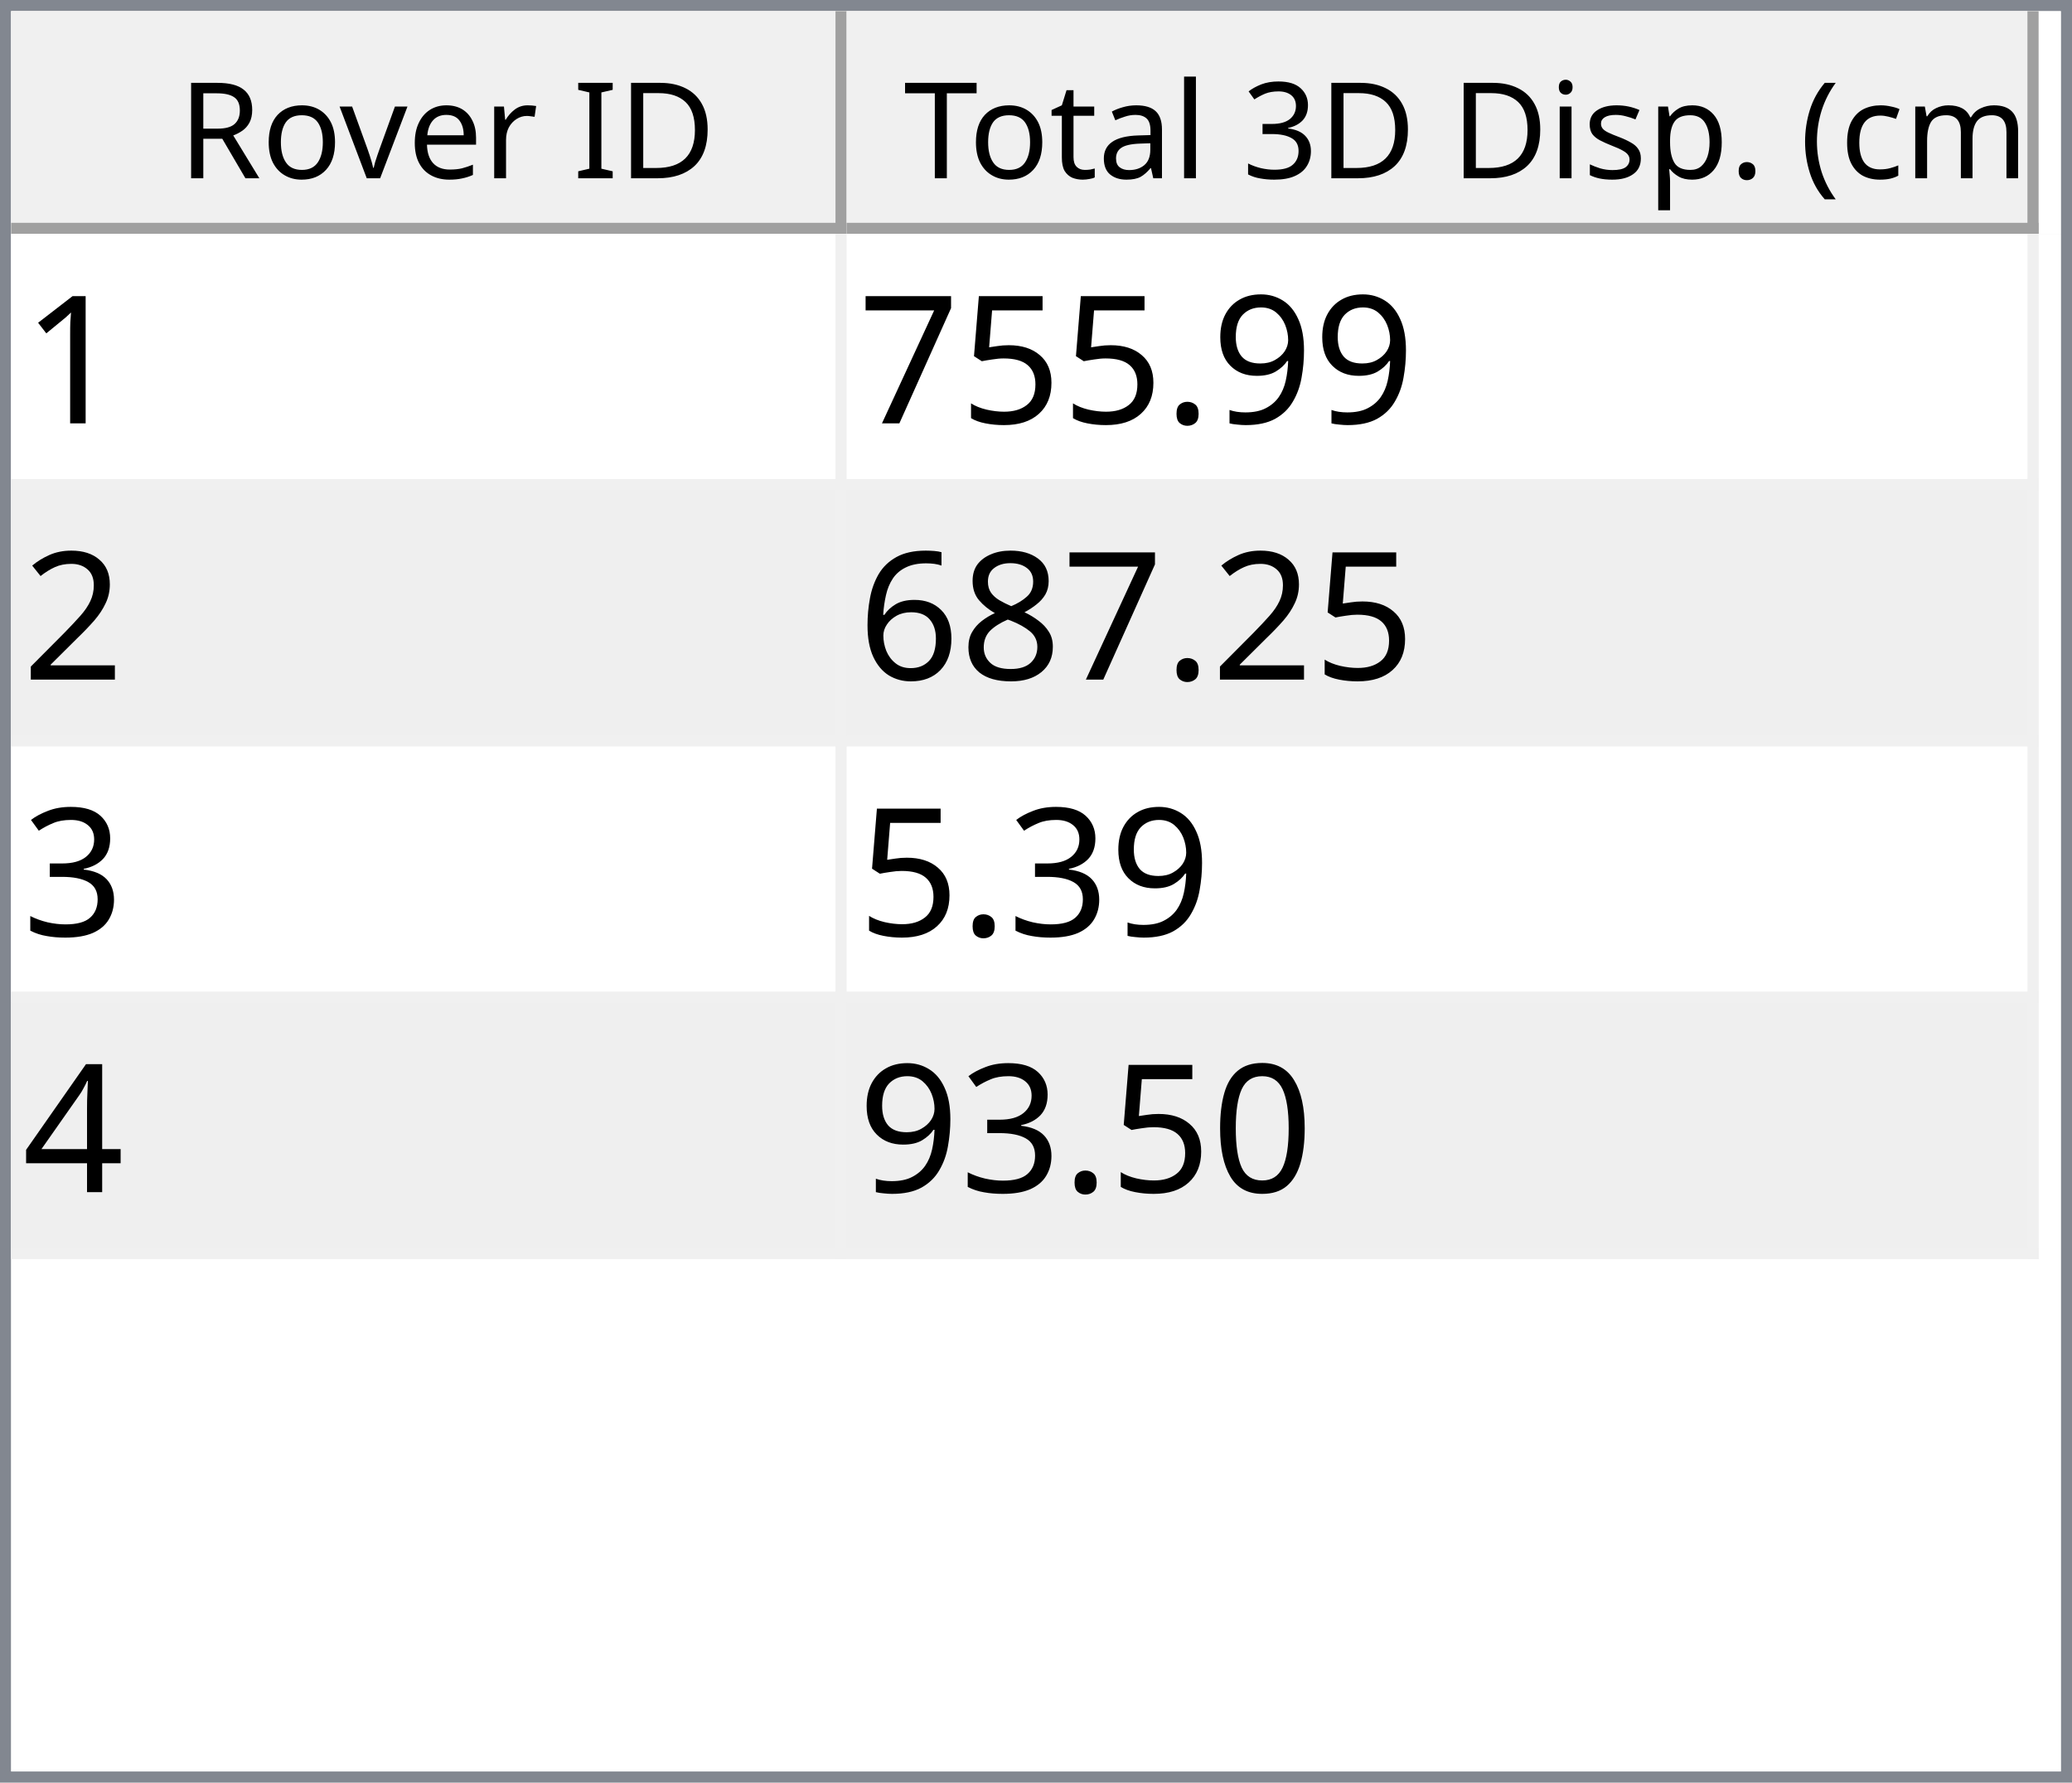
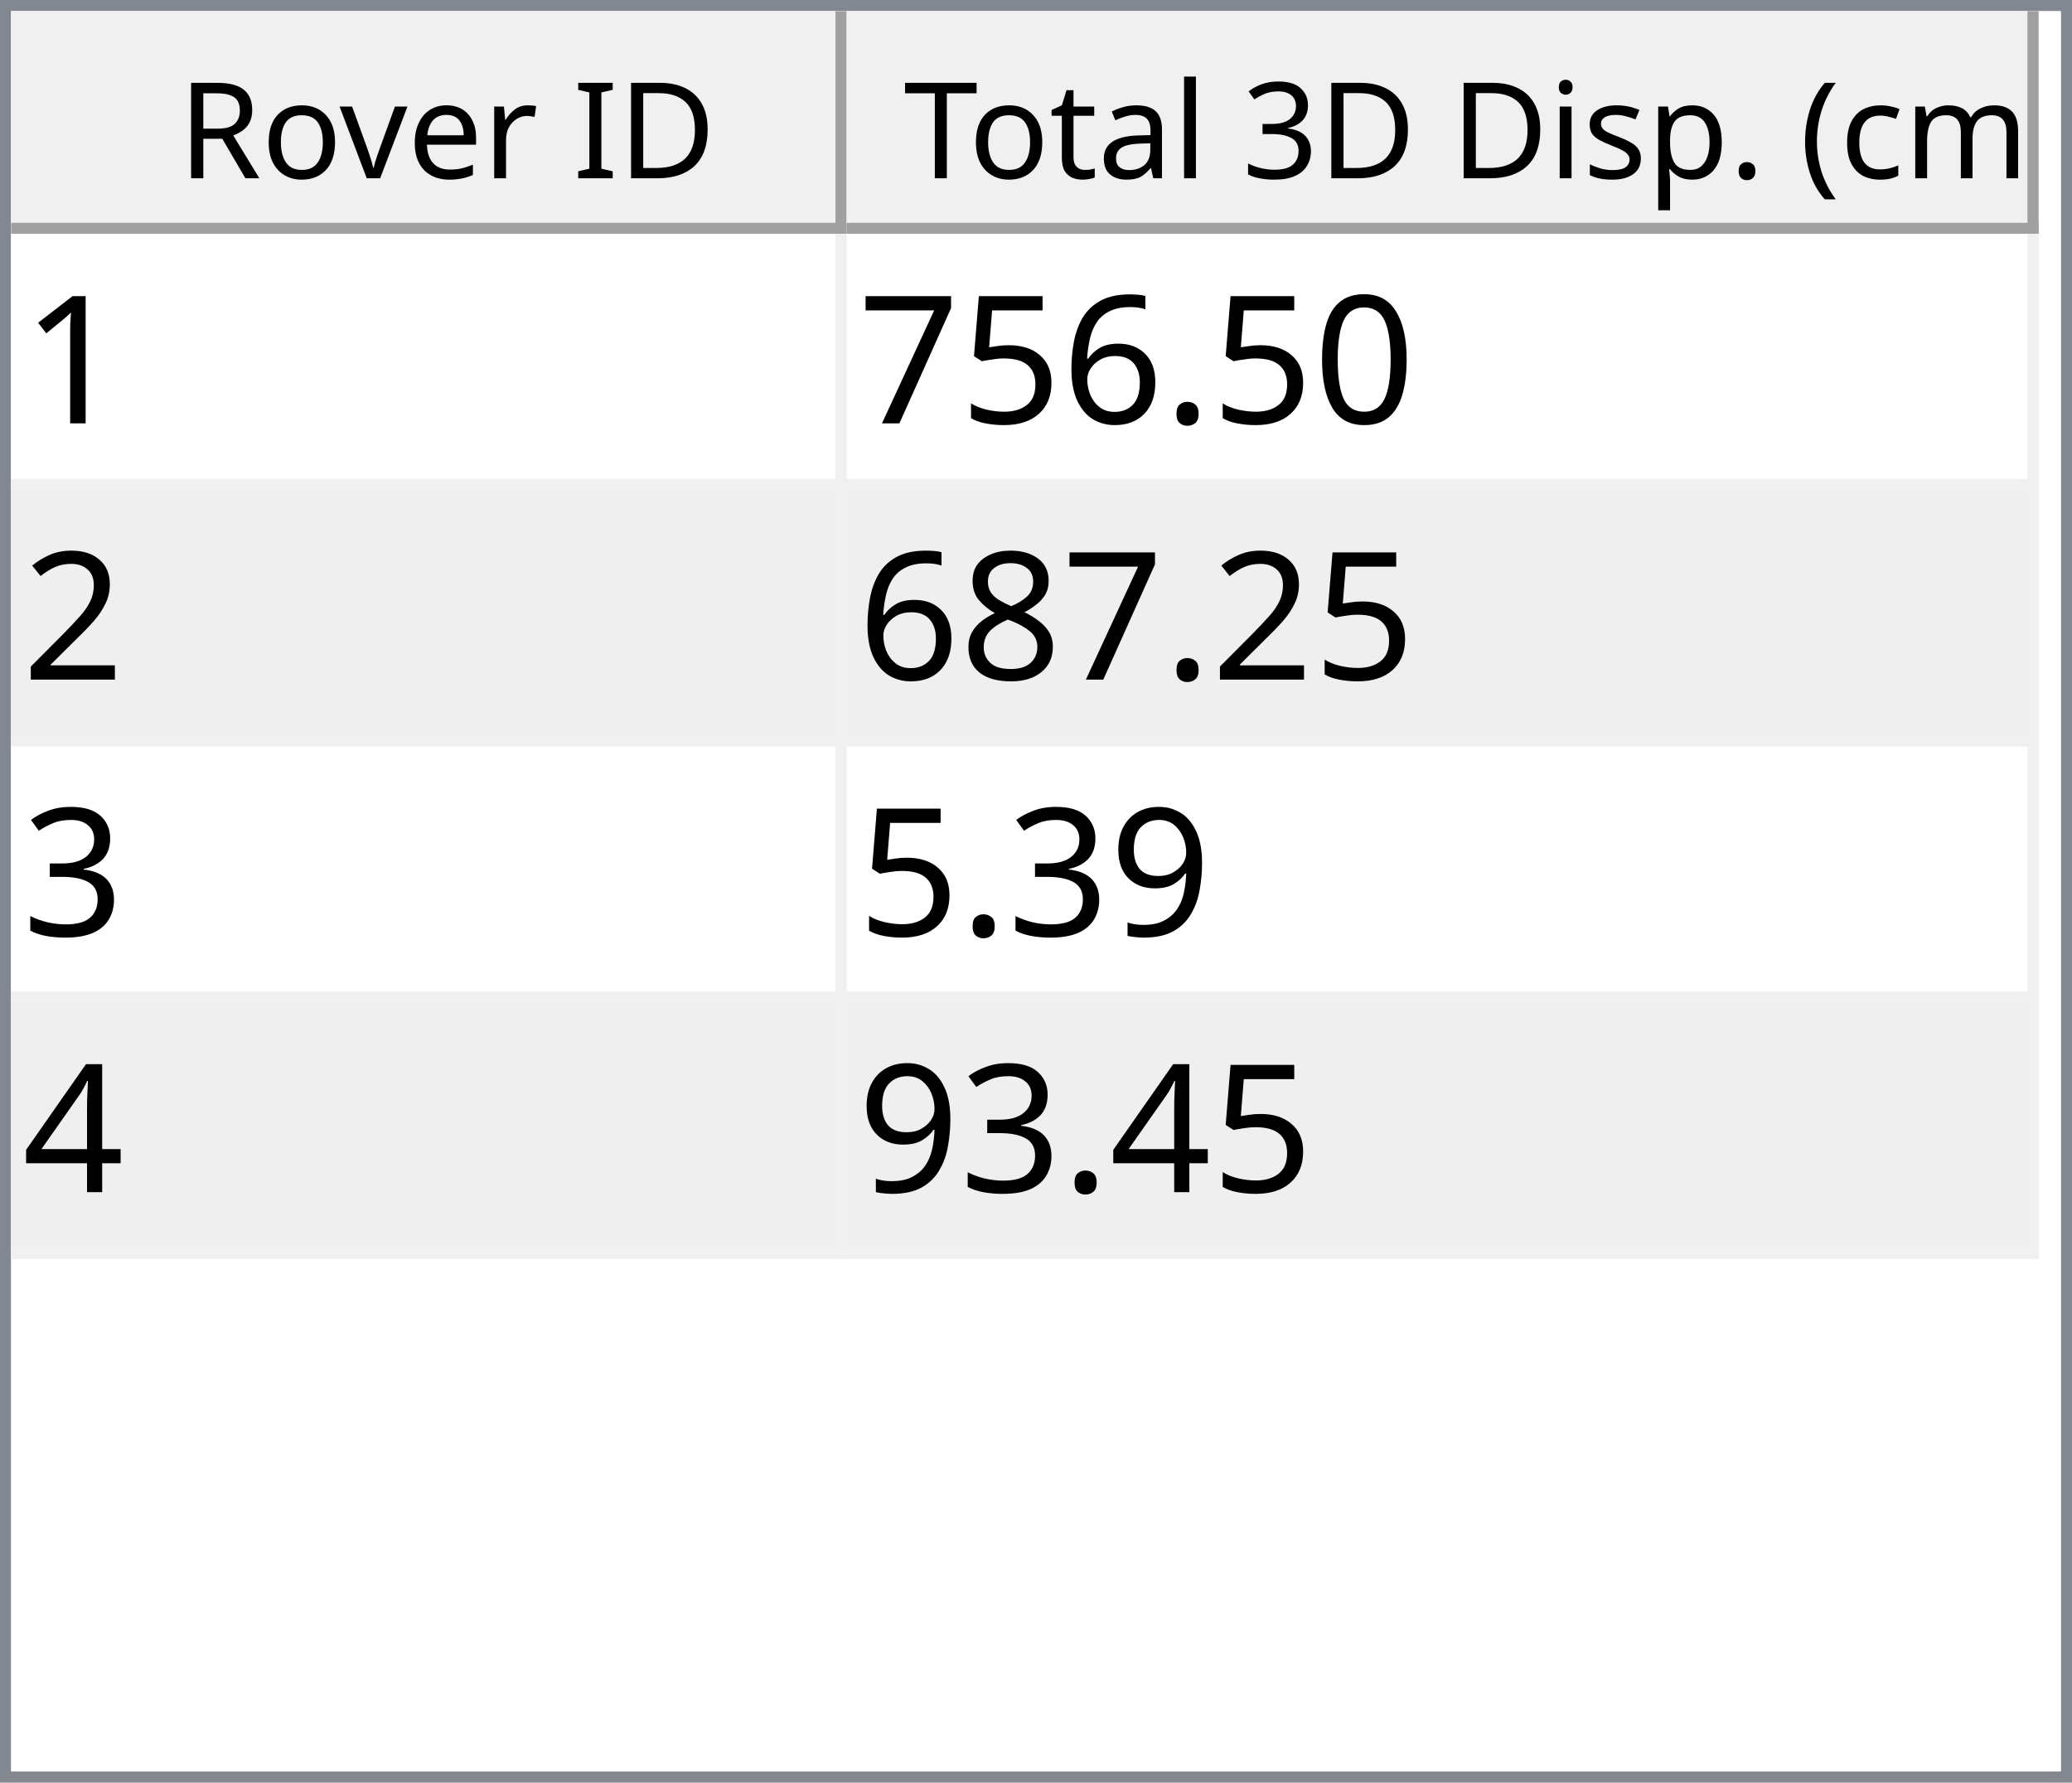
<svg xmlns="http://www.w3.org/2000/svg" style="fill-opacity:1; color-rendering:auto; color-interpolation:auto; text-rendering:auto; stroke:black; stroke-linecap:square; stroke-miterlimit:10; shape-rendering:auto; stroke-opacity:1; fill:black; stroke-dasharray:none; font-weight:normal; stroke-width:1; font-family:'Dialog'; font-style:normal; stroke-linejoin:miter; font-size:12px; stroke-dashoffset:0; image-rendering:auto;" width="186" height="160">
  <defs id="genericDefs" />
  <g>
    <defs id="defs1">
      <clipPath clipPathUnits="userSpaceOnUse" id="clipPath1">
        <path d="M0 0 L186 0 L186 160 L0 160 L0 0 Z" />
      </clipPath>
      <clipPath clipPathUnits="userSpaceOnUse" id="clipPath2">
        <path d="M0 0 L0 160 L186 160 L186 0 Z" />
      </clipPath>
      <clipPath clipPathUnits="userSpaceOnUse" id="clipPath3">
        <path d="M0 0 L0 20 L184 20 L184 0 Z" />
      </clipPath>
      <clipPath clipPathUnits="userSpaceOnUse" id="clipPath4">
        <path d="M0 0 L0 20 L75 20 L75 0 Z" />
      </clipPath>
      <clipPath clipPathUnits="userSpaceOnUse" id="clipPath5">
        <path d="M1 1 L1 19 L74 19 L74 1 Z" />
      </clipPath>
      <clipPath clipPathUnits="userSpaceOnUse" id="clipPath6">
        <path d="M0 0 L0 18 L73 18 L73 0 Z" />
      </clipPath>
      <clipPath clipPathUnits="userSpaceOnUse" id="clipPath7">
        <path d="M-0.5 -0.5 L-0.5 19.5 L74.5 19.5 L74.5 -0.5 Z" />
      </clipPath>
      <clipPath clipPathUnits="userSpaceOnUse" id="clipPath8">
        <path d="M0 0 L0 20 L107 20 L107 0 Z" />
      </clipPath>
      <clipPath clipPathUnits="userSpaceOnUse" id="clipPath9">
        <path d="M1 1 L1 19 L106 19 L106 1 Z" />
      </clipPath>
      <clipPath clipPathUnits="userSpaceOnUse" id="clipPath10">
        <path d="M0 0 L0 18 L105 18 L105 0 Z" />
      </clipPath>
      <clipPath clipPathUnits="userSpaceOnUse" id="clipPath11">
        <path d="M-0.5 -0.5 L-0.5 19.5 L106.5 19.5 L106.5 -0.5 Z" />
      </clipPath>
      <clipPath clipPathUnits="userSpaceOnUse" id="clipPath12">
        <path d="M0 0 L0 138 L184 138 L184 0 Z" />
      </clipPath>
      <clipPath clipPathUnits="userSpaceOnUse" id="clipPath13">
        <path d="M0 0 L0 92 L182 92 L182 0 Z" />
      </clipPath>
      <clipPath clipPathUnits="userSpaceOnUse" id="clipPath14">
        <path d="M-0.5 -0.5 L-0.5 91.5 L181.5 91.5 L181.5 -0.5 Z" />
      </clipPath>
      <clipPath clipPathUnits="userSpaceOnUse" id="clipPath15">
        <path d="M0 0 L0 22 L74 22 L74 0 Z" />
      </clipPath>
      <clipPath clipPathUnits="userSpaceOnUse" id="clipPath16">
        <path d="M0 0 L0 22 L106 22 L106 0 Z" />
      </clipPath>
      <font horiz-adv-x="64.551" id="font1">
        <font-face ascent="107.91" descent="25.098" units-per-em="100" style="font-style:normal; font-family:Segoe UI; font-weight:normal;" />
        <missing-glyph horiz-adv-x="64.551" d="M8.109 0 L8.109 68.266 L56.453 68.266 L56.453 0 L8.109 0 ZM15.328 7.234 L49.219 7.234 L49.219 61.031 L15.328 61.031 L15.328 7.234 Z" />
        <glyph unicode="D" horiz-adv-x="70.117" d="M9.188 0 L9.188 70.016 L28.516 70.016 Q65.531 70.016 65.531 35.891 Q65.531 19.672 55.25 9.836 Q44.969 0 27.734 0 L9.188 0 ZM17.391 62.594 L17.391 7.422 L27.828 7.422 Q41.609 7.422 49.273 14.797 Q56.938 22.172 56.938 35.688 Q56.938 62.594 28.328 62.594 L17.391 62.594 Z" />
        <glyph unicode="I" horiz-adv-x="26.611" d="M17.391 0 L9.188 0 L9.188 70.016 L17.391 70.016 L17.391 0 Z" />
        <glyph unicode=" " horiz-adv-x="27.393" d="" />
        <glyph unicode="r" horiz-adv-x="34.766" d="M34.188 41.891 Q32.078 43.5 28.125 43.5 Q23 43.5 19.555 38.672 Q16.109 33.844 16.109 25.484 L16.109 0 L8.109 0 L8.109 50 L16.109 50 L16.109 39.703 L16.312 39.703 Q18.016 44.969 21.531 47.922 Q25.047 50.875 29.391 50.875 Q32.516 50.875 34.188 50.203 L34.188 41.891 Z" />
        <glyph unicode="e" horiz-adv-x="52.295" d="M48.297 23 L12.984 23 Q13.188 14.656 17.484 10.109 Q21.781 5.562 29.297 5.562 Q37.75 5.562 44.828 11.141 L44.828 3.609 Q38.234 -1.172 27.391 -1.172 Q16.797 -1.172 10.742 5.641 Q4.688 12.453 4.688 24.812 Q4.688 36.469 11.305 43.82 Q17.922 51.172 27.734 51.172 Q37.547 51.172 42.922 44.828 Q48.297 38.484 48.297 27.203 L48.297 23 ZM40.094 29.781 Q40.047 36.719 36.75 40.578 Q33.453 44.438 27.594 44.438 Q21.922 44.438 17.969 40.383 Q14.016 36.328 13.094 29.781 L40.094 29.781 Z" />
        <glyph unicode="v" horiz-adv-x="47.9" d="M47.406 50 L27.484 0 L19.625 0 L0.688 50 L9.469 50 L22.172 13.672 Q23.578 9.672 23.922 6.688 L24.125 6.688 Q24.609 10.453 25.688 13.484 L38.969 50 L47.406 50 Z" />
        <glyph unicode="o" horiz-adv-x="58.594" d="M29 -1.172 Q17.922 -1.172 11.305 5.836 Q4.688 12.844 4.688 24.422 Q4.688 37.016 11.57 44.094 Q18.453 51.172 30.172 51.172 Q41.359 51.172 47.633 44.289 Q53.906 37.406 53.906 25.203 Q53.906 13.234 47.141 6.031 Q40.375 -1.172 29 -1.172 ZM29.594 44.438 Q21.875 44.438 17.383 39.188 Q12.891 33.938 12.891 24.703 Q12.891 15.828 17.43 10.695 Q21.969 5.562 29.594 5.562 Q37.359 5.562 41.531 10.594 Q45.703 15.625 45.703 24.906 Q45.703 34.281 41.531 39.359 Q37.359 44.438 29.594 44.438 Z" />
        <glyph unicode="R" horiz-adv-x="59.814" d="M59.375 0 L49.609 0 L37.891 19.625 Q36.281 22.359 34.766 24.289 Q33.25 26.219 31.664 27.438 Q30.078 28.656 28.25 29.219 Q26.422 29.781 24.125 29.781 L17.391 29.781 L17.391 0 L9.188 0 L9.188 70.016 L30.078 70.016 Q34.672 70.016 38.555 68.867 Q42.438 67.719 45.289 65.375 Q48.141 63.031 49.758 59.547 Q51.375 56.062 51.375 51.375 Q51.375 47.703 50.273 44.656 Q49.172 41.609 47.148 39.211 Q45.125 36.812 42.266 35.133 Q39.406 33.453 35.844 32.516 L35.844 32.328 Q37.594 31.547 38.891 30.547 Q40.188 29.547 41.359 28.18 Q42.531 26.812 43.68 25.078 Q44.828 23.344 46.234 21.047 L59.375 0 ZM17.391 62.594 L17.391 37.203 L28.516 37.203 Q31.594 37.203 34.203 38.133 Q36.812 39.062 38.719 40.797 Q40.625 42.531 41.703 45.047 Q42.781 47.562 42.781 50.688 Q42.781 56.297 39.141 59.445 Q35.5 62.594 28.609 62.594 L17.391 62.594 Z" />
        <glyph unicode=")" horiz-adv-x="30.176" d="M8.297 -15.922 L1.172 -15.922 Q16.406 2.344 16.406 26.812 Q16.406 51.469 1.078 70.016 L8.297 70.016 Q23.531 52.156 23.531 26.703 Q23.531 1.375 8.297 -15.922 Z" />
        <glyph unicode="m" horiz-adv-x="86.133" d="M79.109 0 L71.094 0 L71.094 28.719 Q71.094 37.016 68.531 40.727 Q65.969 44.438 59.906 44.438 Q54.781 44.438 51.195 39.75 Q47.609 35.062 47.609 28.516 L47.609 0 L39.594 0 L39.594 29.688 Q39.594 44.438 28.219 44.438 Q22.953 44.438 19.531 40.016 Q16.109 35.594 16.109 28.516 L16.109 0 L8.109 0 L8.109 50 L16.109 50 L16.109 42.094 L16.312 42.094 Q21.625 51.172 31.844 51.172 Q36.969 51.172 40.773 48.312 Q44.578 45.453 46 40.828 Q51.562 51.172 62.594 51.172 Q79.109 51.172 79.109 30.812 L79.109 0 Z" />
        <glyph unicode="c" horiz-adv-x="46.191" d="M42.188 2.297 Q36.422 -1.172 28.516 -1.172 Q17.828 -1.172 11.258 5.789 Q4.688 12.75 4.688 23.828 Q4.688 36.188 11.766 43.68 Q18.844 51.172 30.672 51.172 Q37.25 51.172 42.281 48.734 L42.281 40.531 Q36.719 44.438 30.375 44.438 Q22.703 44.438 17.797 38.945 Q12.891 33.453 12.891 24.516 Q12.891 15.719 17.508 10.641 Q22.125 5.562 29.891 5.562 Q36.422 5.562 42.188 9.906 L42.188 2.297 Z" />
        <glyph unicode="(" horiz-adv-x="30.176" d="M29.109 -15.922 L21.969 -15.922 Q6.844 1.375 6.844 26.703 Q6.844 52.156 21.969 70.016 L29.203 70.016 Q13.875 51.469 13.875 26.812 Q13.875 2.344 29.109 -15.922 Z" />
        <glyph unicode="." horiz-adv-x="21.68" d="M10.891 -1.078 Q8.641 -1.078 7.055 0.539 Q5.469 2.156 5.469 4.391 Q5.469 6.641 7.055 8.273 Q8.641 9.906 10.891 9.906 Q13.188 9.906 14.797 8.273 Q16.406 6.641 16.406 4.391 Q16.406 2.156 14.797 0.539 Q13.188 -1.078 10.891 -1.078 Z" />
        <glyph unicode="p" horiz-adv-x="58.789" d="M16.312 7.234 L16.109 7.234 L16.109 -23 L8.109 -23 L8.109 50 L16.109 50 L16.109 41.219 L16.312 41.219 Q22.219 51.172 33.594 51.172 Q43.266 51.172 48.688 44.461 Q54.109 37.75 54.109 26.469 Q54.109 13.922 48 6.375 Q41.891 -1.172 31.297 -1.172 Q21.578 -1.172 16.312 7.234 ZM16.109 27.391 L16.109 20.406 Q16.109 14.203 20.141 9.883 Q24.172 5.562 30.375 5.562 Q37.641 5.562 41.773 11.133 Q45.906 16.703 45.906 26.609 Q45.906 34.969 42.047 39.703 Q38.188 44.438 31.594 44.438 Q24.609 44.438 20.359 39.578 Q16.109 34.719 16.109 27.391 Z" />
        <glyph unicode="s" horiz-adv-x="42.432" d="M5.078 1.812 L5.078 10.406 Q11.625 5.562 19.484 5.562 Q30.031 5.562 30.031 12.594 Q30.031 14.594 29.125 15.992 Q28.219 17.391 26.68 18.461 Q25.141 19.531 23.07 20.383 Q21 21.234 18.609 22.172 Q15.281 23.484 12.766 24.828 Q10.25 26.172 8.57 27.859 Q6.891 29.547 6.031 31.695 Q5.172 33.844 5.172 36.719 Q5.172 40.234 6.789 42.945 Q8.406 45.656 11.086 47.484 Q13.766 49.312 17.211 50.242 Q20.656 51.172 24.312 51.172 Q30.812 51.172 35.938 48.922 L35.938 40.828 Q30.422 44.438 23.25 44.438 Q21 44.438 19.195 43.922 Q17.391 43.406 16.094 42.477 Q14.797 41.547 14.086 40.258 Q13.375 38.969 13.375 37.406 Q13.375 35.453 14.086 34.133 Q14.797 32.812 16.164 31.789 Q17.531 30.766 19.484 29.938 Q21.438 29.109 23.922 28.125 Q27.25 26.859 29.883 25.516 Q32.516 24.172 34.375 22.484 Q36.234 20.797 37.234 18.602 Q38.234 16.406 38.234 13.375 Q38.234 9.672 36.602 6.938 Q34.969 4.203 32.234 2.398 Q29.5 0.594 25.93 -0.289 Q22.359 -1.172 18.453 -1.172 Q10.75 -1.172 5.078 1.812 Z" />
        <glyph unicode="i" horiz-adv-x="24.219" d="M12.203 62.703 Q10.062 62.703 8.547 64.164 Q7.031 65.625 7.031 67.875 Q7.031 70.125 8.547 71.609 Q10.062 73.094 12.203 73.094 Q14.406 73.094 15.945 71.609 Q17.484 70.125 17.484 67.875 Q17.484 65.719 15.945 64.211 Q14.406 62.703 12.203 62.703 ZM16.109 0 L8.109 0 L8.109 50 L16.109 50 L16.109 0 Z" />
        <glyph unicode="3" horiz-adv-x="53.906" d="M46.531 19.828 Q46.531 15.094 44.75 11.211 Q42.969 7.328 39.719 4.57 Q36.469 1.812 31.93 0.297 Q27.391 -1.219 21.922 -1.219 Q11.922 -1.219 6 2.594 L6 11.188 Q13.094 5.609 22.219 5.609 Q25.875 5.609 28.828 6.539 Q31.781 7.469 33.906 9.227 Q36.031 10.984 37.18 13.477 Q38.328 15.969 38.328 19.094 Q38.328 32.812 18.797 32.812 L12.984 32.812 L12.984 39.594 L18.5 39.594 Q35.797 39.594 35.797 52.484 Q35.797 64.406 22.609 64.406 Q15.188 64.406 8.688 59.422 L8.688 67.188 Q15.375 71.188 24.609 71.188 Q29 71.188 32.57 69.969 Q36.141 68.75 38.68 66.555 Q41.219 64.359 42.609 61.281 Q44 58.203 44 54.5 Q44 40.672 30.031 36.719 L30.031 36.531 Q33.594 36.141 36.625 34.797 Q39.656 33.453 41.852 31.305 Q44.047 29.156 45.289 26.25 Q46.531 23.344 46.531 19.828 Z" />
        <glyph unicode="l" horiz-adv-x="24.219" d="M16.109 0 L8.109 0 L8.109 74.031 L16.109 74.031 L16.109 0 Z" />
        <glyph unicode="a" horiz-adv-x="50.879" d="M43.891 0 L35.891 0 L35.891 7.812 L35.688 7.812 Q30.469 -1.172 20.312 -1.172 Q12.844 -1.172 8.617 2.781 Q4.391 6.734 4.391 13.281 Q4.391 27.297 20.906 29.594 L35.891 31.688 Q35.891 44.438 25.594 44.438 Q16.547 44.438 9.281 38.281 L9.281 46.484 Q16.656 51.172 26.266 51.172 Q43.891 51.172 43.891 32.516 L43.891 0 ZM35.891 25.297 L23.828 23.641 Q18.266 22.859 15.43 20.875 Q12.594 18.891 12.594 13.875 Q12.594 10.203 15.211 7.883 Q17.828 5.562 22.172 5.562 Q28.125 5.562 32.008 9.742 Q35.891 13.922 35.891 20.312 L35.891 25.297 Z" />
        <glyph unicode="t" horiz-adv-x="33.887" d="M31.297 0.484 Q28.469 -1.078 23.828 -1.078 Q10.688 -1.078 10.688 13.578 L10.688 43.172 L2.094 43.172 L2.094 50 L10.688 50 L10.688 62.203 L18.703 64.797 L18.703 50 L31.297 50 L31.297 43.172 L18.703 43.172 L18.703 14.984 Q18.703 9.969 20.414 7.82 Q22.125 5.672 26.078 5.672 Q29.109 5.672 31.297 7.328 L31.297 0.484 Z" />
        <glyph unicode="T" horiz-adv-x="52.393" d="M50.594 62.594 L30.375 62.594 L30.375 0 L22.172 0 L22.172 62.594 L2 62.594 L2 70.016 L50.594 70.016 L50.594 62.594 Z" />
      </font>
      <font horiz-adv-x="75.0" id="font2">
        <font-face ascent="100.537" descent="21.973" units-per-em="100" style="font-style:normal; font-family:sans-serif; font-weight:normal;" />
        <missing-glyph horiz-adv-x="75.0" d="M12.5 0 L12.5 62.5 L62.5 62.5 L62.5 0 L12.5 0 ZM14.062 1.562 L60.938 1.562 L60.938 60.938 L14.062 60.938 L14.062 1.562 Z" />
        <glyph unicode="1" horiz-adv-x="55.615" d="M37.25 0 L28.469 0 L28.469 56 Q25.297 52.984 20.141 49.953 Q14.984 46.922 10.891 45.406 L10.891 53.906 Q18.266 57.375 23.781 62.305 Q29.297 67.234 31.594 71.875 L37.25 71.875 L37.25 0 Z" />
-         <glyph unicode="9" horiz-adv-x="55.615" d="M5.469 16.547 L13.922 17.328 Q14.984 11.375 18.016 8.688 Q21.047 6 25.781 6 Q29.828 6 32.883 7.859 Q35.938 9.719 37.891 12.82 Q39.844 15.922 41.164 21.195 Q42.484 26.469 42.484 31.938 Q42.484 32.516 42.438 33.688 Q39.797 29.5 35.234 26.883 Q30.672 24.266 25.344 24.266 Q16.453 24.266 10.305 30.711 Q4.156 37.156 4.156 47.703 Q4.156 58.594 10.578 65.234 Q17 71.875 26.656 71.875 Q33.641 71.875 39.43 68.117 Q45.219 64.359 48.219 57.398 Q51.219 50.438 51.219 37.25 Q51.219 23.531 48.242 15.406 Q45.266 7.281 39.383 3.031 Q33.5 -1.219 25.594 -1.219 Q17.188 -1.219 11.867 3.445 Q6.547 8.109 5.469 16.547 ZM41.453 48.141 Q41.453 55.719 37.43 60.156 Q33.406 64.594 27.734 64.594 Q21.875 64.594 17.531 59.812 Q13.188 55.031 13.188 47.406 Q13.188 40.578 17.312 36.305 Q21.438 32.031 27.484 32.031 Q33.594 32.031 37.523 36.305 Q41.453 40.578 41.453 48.141 Z" />
+         <glyph unicode="0" horiz-adv-x="55.615" d="M4.156 35.297 Q4.156 48 6.766 55.742 Q9.375 63.484 14.523 67.68 Q19.672 71.875 27.484 71.875 Q33.25 71.875 37.594 69.555 Q41.938 67.234 44.773 62.867 Q47.609 58.5 49.219 52.227 Q50.828 45.953 50.828 35.297 Q50.828 22.703 48.242 14.969 Q45.656 7.234 40.508 3.008 Q35.359 -1.219 27.484 -1.219 Q17.141 -1.219 11.234 6.203 Q4.156 15.141 4.156 35.297 ZM13.188 35.297 Q13.188 17.672 17.312 11.836 Q21.438 6 27.484 6 Q33.547 6 37.672 11.859 Q41.797 17.719 41.797 35.297 Q41.797 52.984 37.672 58.789 Q33.547 64.594 27.391 64.594 Q21.344 64.594 17.719 59.469 Q13.188 52.938 13.188 35.297 Z" />
        <glyph unicode="." horiz-adv-x="27.783" d="M9.078 0 L9.078 10.016 L19.094 10.016 L19.094 0 L9.078 0 Z" />
+         <glyph unicode="6" horiz-adv-x="55.615" d="M49.75 54.047 L41.016 53.375 Q39.844 58.547 37.703 60.891 Q34.125 64.656 28.906 64.656 Q24.703 64.656 21.531 62.312 Q17.391 59.281 14.992 53.469 Q12.594 47.656 12.5 36.922 Q15.672 41.75 20.266 44.094 Q24.859 46.438 29.891 46.438 Q38.672 46.438 44.852 39.969 Q51.031 33.5 51.031 23.25 Q51.031 16.5 48.125 10.719 Q45.219 4.938 40.141 1.859 Q35.062 -1.219 28.609 -1.219 Q17.625 -1.219 10.695 6.859 Q3.766 14.938 3.766 33.5 Q3.766 54.25 11.422 63.672 Q18.109 71.875 29.438 71.875 Q37.891 71.875 43.289 67.141 Q48.688 62.406 49.75 54.047 ZM13.875 23.188 Q13.875 18.656 15.797 14.508 Q17.719 10.359 21.188 8.18 Q24.656 6 28.469 6 Q34.031 6 38.039 10.492 Q42.047 14.984 42.047 22.703 Q42.047 30.125 38.086 34.398 Q34.125 38.672 28.125 38.672 Q22.172 38.672 18.023 34.398 Q13.875 30.125 13.875 23.188 Z" />
        <glyph unicode="5" horiz-adv-x="55.615" d="M4.156 18.75 L13.375 19.531 Q14.406 12.797 18.141 9.398 Q21.875 6 27.156 6 Q33.5 6 37.891 10.789 Q42.281 15.578 42.281 23.484 Q42.281 31 38.062 35.352 Q33.844 39.703 27 39.703 Q22.75 39.703 19.336 37.773 Q15.922 35.844 13.969 32.766 L5.719 33.844 L12.641 70.609 L48.25 70.609 L48.25 62.203 L19.672 62.203 L15.828 42.969 Q22.266 47.469 29.344 47.469 Q38.719 47.469 45.164 40.969 Q51.609 34.469 51.609 24.266 Q51.609 14.547 45.953 7.469 Q39.062 -1.219 27.156 -1.219 Q17.391 -1.219 11.211 4.25 Q5.031 9.719 4.156 18.75 Z" />
        <glyph unicode="7" horiz-adv-x="55.615" d="M4.734 62.203 L4.734 70.656 L51.078 70.656 L51.078 63.812 Q44.234 56.547 37.523 44.484 Q30.812 32.422 27.156 19.672 Q24.516 10.688 23.781 0 L14.75 0 Q14.891 8.453 18.062 20.414 Q21.234 32.375 27.172 43.484 Q33.109 54.594 39.797 62.203 L4.734 62.203 Z" />
        <glyph unicode="2" horiz-adv-x="55.615" d="M50.344 8.453 L50.344 0 L3.031 0 Q2.938 3.172 4.047 6.109 Q5.859 10.938 9.836 15.625 Q13.812 20.312 21.344 26.469 Q33.016 36.031 37.117 41.625 Q41.219 47.219 41.219 52.203 Q41.219 57.422 37.477 61.008 Q33.734 64.594 27.734 64.594 Q21.391 64.594 17.578 60.789 Q13.766 56.984 13.719 50.25 L4.688 51.172 Q5.609 61.281 11.664 66.578 Q17.719 71.875 27.938 71.875 Q38.234 71.875 44.242 66.164 Q50.25 60.453 50.25 52 Q50.25 47.703 48.492 43.555 Q46.734 39.406 42.656 34.812 Q38.578 30.219 29.109 22.219 Q21.188 15.578 18.945 13.211 Q16.703 10.844 15.234 8.453 L50.344 8.453 Z" />
        <glyph unicode="8" horiz-adv-x="55.615" d="M17.672 38.812 Q12.203 40.828 9.57 44.539 Q6.938 48.25 6.938 53.422 Q6.938 61.234 12.555 66.555 Q18.172 71.875 27.484 71.875 Q36.859 71.875 42.578 66.43 Q48.297 60.984 48.297 53.172 Q48.297 48.188 45.68 44.508 Q43.062 40.828 37.75 38.812 Q44.344 36.672 47.781 31.883 Q51.219 27.094 51.219 20.453 Q51.219 11.281 44.727 5.031 Q38.234 -1.219 27.641 -1.219 Q17.047 -1.219 10.547 5.055 Q4.047 11.328 4.047 20.703 Q4.047 27.688 7.594 32.398 Q11.141 37.109 17.672 38.812 ZM15.922 53.719 Q15.922 48.641 19.195 45.414 Q22.469 42.188 27.688 42.188 Q32.766 42.188 36.016 45.383 Q39.266 48.578 39.266 53.219 Q39.266 58.062 35.914 61.359 Q32.562 64.656 27.594 64.656 Q22.562 64.656 19.242 61.43 Q15.922 58.203 15.922 53.719 ZM13.094 20.656 Q13.094 16.891 14.875 13.375 Q16.656 9.859 20.172 7.93 Q23.688 6 27.734 6 Q34.031 6 38.133 10.055 Q42.234 14.109 42.234 20.359 Q42.234 26.703 38.016 30.859 Q33.797 35.016 27.438 35.016 Q21.234 35.016 17.164 30.914 Q13.094 26.812 13.094 20.656 Z" />
-         <glyph unicode="6" horiz-adv-x="55.615" d="M49.75 54.047 L41.016 53.375 Q39.844 58.547 37.703 60.891 Q34.125 64.656 28.906 64.656 Q24.703 64.656 21.531 62.312 Q17.391 59.281 14.992 53.469 Q12.594 47.656 12.5 36.922 Q15.672 41.75 20.266 44.094 Q24.859 46.438 29.891 46.438 Q38.672 46.438 44.852 39.969 Q51.031 33.5 51.031 23.25 Q51.031 16.5 48.125 10.719 Q45.219 4.938 40.141 1.859 Q35.062 -1.219 28.609 -1.219 Q17.625 -1.219 10.695 6.859 Q3.766 14.938 3.766 33.5 Q3.766 54.25 11.422 63.672 Q18.109 71.875 29.438 71.875 Q37.891 71.875 43.289 67.141 Q48.688 62.406 49.75 54.047 ZM13.875 23.188 Q13.875 18.656 15.797 14.508 Q17.719 10.359 21.188 8.18 Q24.656 6 28.469 6 Q34.031 6 38.039 10.492 Q42.047 14.984 42.047 22.703 Q42.047 30.125 38.086 34.398 Q34.125 38.672 28.125 38.672 Q22.172 38.672 18.023 34.398 Q13.875 30.125 13.875 23.188 Z" />
        <glyph unicode="3" horiz-adv-x="55.615" d="M4.203 18.891 L12.984 20.062 Q14.5 12.594 18.141 9.297 Q21.781 6 27 6 Q33.203 6 37.477 10.297 Q41.75 14.594 41.75 20.953 Q41.75 27 37.797 30.93 Q33.844 34.859 27.734 34.859 Q25.25 34.859 21.531 33.891 L22.516 41.609 Q23.391 41.5 23.922 41.5 Q29.547 41.5 34.039 44.43 Q38.531 47.359 38.531 53.469 Q38.531 58.297 35.258 61.477 Q31.984 64.656 26.812 64.656 Q21.688 64.656 18.266 61.43 Q14.844 58.203 13.875 51.766 L5.078 53.328 Q6.688 62.156 12.398 67.016 Q18.109 71.875 26.609 71.875 Q32.469 71.875 37.398 69.359 Q42.328 66.844 44.945 62.5 Q47.562 58.156 47.562 53.266 Q47.562 48.641 45.07 44.828 Q42.578 41.016 37.703 38.766 Q44.047 37.312 47.562 32.695 Q51.078 28.078 51.078 21.141 Q51.078 11.766 44.242 5.25 Q37.406 -1.266 26.953 -1.266 Q17.531 -1.266 11.305 4.352 Q5.078 9.969 4.203 18.891 Z" />
+         <glyph unicode="9" horiz-adv-x="55.615" d="M5.469 16.547 L13.922 17.328 Q14.984 11.375 18.016 8.688 Q21.047 6 25.781 6 Q29.828 6 32.883 7.859 Q35.938 9.719 37.891 12.82 Q39.844 15.922 41.164 21.195 Q42.484 26.469 42.484 31.938 Q42.484 32.516 42.438 33.688 Q39.797 29.5 35.234 26.883 Q30.672 24.266 25.344 24.266 Q16.453 24.266 10.305 30.711 Q4.156 37.156 4.156 47.703 Q4.156 58.594 10.578 65.234 Q17 71.875 26.656 71.875 Q33.641 71.875 39.43 68.117 Q45.219 64.359 48.219 57.398 Q51.219 50.438 51.219 37.25 Q51.219 23.531 48.242 15.406 Q45.266 7.281 39.383 3.031 Q33.5 -1.219 25.594 -1.219 Q17.188 -1.219 11.867 3.445 Q6.547 8.109 5.469 16.547 ZM41.453 48.141 Q41.453 55.719 37.43 60.156 Q33.406 64.594 27.734 64.594 Q21.875 64.594 17.531 59.812 Q13.188 55.031 13.188 47.406 Q13.188 40.578 17.312 36.305 Q21.438 32.031 27.484 32.031 Q33.594 32.031 37.523 36.305 Q41.453 40.578 41.453 48.141 Z" />
        <glyph unicode="4" horiz-adv-x="55.615" d="M32.328 0 L32.328 17.141 L1.266 17.141 L1.266 25.203 L33.938 71.578 L41.109 71.578 L41.109 25.203 L50.781 25.203 L50.781 17.141 L41.109 17.141 L41.109 0 L32.328 0 ZM32.328 25.203 L32.328 57.469 L9.906 25.203 L32.328 25.203 Z" />
-         <glyph unicode="0" horiz-adv-x="55.615" d="M4.156 35.297 Q4.156 48 6.766 55.742 Q9.375 63.484 14.523 67.68 Q19.672 71.875 27.484 71.875 Q33.25 71.875 37.594 69.555 Q41.938 67.234 44.773 62.867 Q47.609 58.5 49.219 52.227 Q50.828 45.953 50.828 35.297 Q50.828 22.703 48.242 14.969 Q45.656 7.234 40.508 3.008 Q35.359 -1.219 27.484 -1.219 Q17.141 -1.219 11.234 6.203 Q4.156 15.141 4.156 35.297 ZM13.188 35.297 Q13.188 17.672 17.312 11.836 Q21.438 6 27.484 6 Q33.547 6 37.672 11.859 Q41.797 17.719 41.797 35.297 Q41.797 52.984 37.672 58.789 Q33.547 64.594 27.391 64.594 Q21.344 64.594 17.719 59.469 Q13.188 52.938 13.188 35.297 Z" />
      </font>
    </defs>
    <g style="fill:white; stroke:white;">
      <rect x="0" y="0" width="186" style="clip-path:url(#clipPath1); stroke:none;" height="160" />
    </g>
    <g style="fill:white; text-rendering:optimizeSpeed; color-rendering:optimizeSpeed; image-rendering:optimizeSpeed; shape-rendering:crispEdges; stroke:white; color-interpolation:sRGB;">
      <rect x="0" width="186" height="160" y="0" style="stroke:none;" />
      <path style="stroke:none;" d="M0 160 L186 160 L186 0 L0 0 Z" />
    </g>
    <g style="fill:rgb(240,240,240); font-family:'Segoe UI'; stroke:rgb(240,240,240);">
      <rect x="0" y="0" width="186" style="clip-path:url(#clipPath2); stroke:none;" height="160" />
    </g>
    <g style="fill:rgb(130,135,144); font-family:'Segoe UI'; stroke:rgb(130,135,144);">
      <path d="M0 0 L186 0 L186 160 L0 160 L0 0 ZM1 1 L185 1 L185 159 L1 159 L1 1 Z" style="fill-rule:evenodd; clip-path:url(#clipPath2); stroke:none;" />
    </g>
    <g style="fill:white; font-family:'Segoe UI'; stroke:white;" transform="translate(1,1)">
      <rect x="0" y="0" width="184" style="clip-path:url(#clipPath3); stroke:none;" height="20" />
    </g>
    <g style="fill:rgb(240,240,240); font-family:'Segoe UI'; stroke:rgb(240,240,240);" transform="translate(1,1)">
      <rect x="0" y="0" width="75" style="clip-path:url(#clipPath4); stroke:none;" height="20" />
    </g>
    <g style="font-family:'Segoe UI';" transform="translate(2,2)">
      <text x="14" xml:space="preserve" y="14" style="clip-path:url(#clipPath6); stroke:none;">Rover ID</text>
    </g>
    <g style="fill:rgb(160,160,160); font-family:'Segoe UI'; stroke:rgb(160,160,160); stroke-linejoin:bevel;" transform="translate(1.5,1.5)">
      <line x1="74" x2="74" y1="0" style="fill:none; clip-path:url(#clipPath7);" y2="19" />
    </g>
    <g style="fill:rgb(160,160,160); font-family:'Segoe UI'; stroke:rgb(160,160,160); stroke-linejoin:bevel;" transform="matrix(1,0,0,1,1,1) translate(0.5,0.5)">
      <line x1="0" x2="74" y1="19" style="fill:none; clip-path:url(#clipPath7);" y2="19" />
    </g>
    <g style="fill:rgb(240,240,240); font-family:'Segoe UI'; stroke:rgb(240,240,240);" transform="translate(76,1)">
      <rect x="0" y="0" width="107" style="clip-path:url(#clipPath8); stroke:none;" height="20" />
    </g>
    <g style="font-family:'Segoe UI';" transform="translate(77,2)">
      <text x="1" xml:space="preserve" y="14" style="clip-path:url(#clipPath10); stroke:none;"> Total 3D Disp. (cm)</text>
    </g>
    <g style="fill:rgb(160,160,160); font-family:'Segoe UI'; stroke:rgb(160,160,160); stroke-linejoin:bevel;" transform="translate(76.5,1.5)">
      <line x1="106" x2="106" y1="0" style="fill:none; clip-path:url(#clipPath11);" y2="19" />
    </g>
    <g style="fill:rgb(160,160,160); font-family:'Segoe UI'; stroke:rgb(160,160,160); stroke-linejoin:bevel;" transform="matrix(1,0,0,1,76,1) translate(0.5,0.5)">
      <line x1="0" x2="106" y1="19" style="fill:none; clip-path:url(#clipPath11);" y2="19" />
    </g>
    <g style="fill:white; font-family:'Segoe UI'; stroke:white;" transform="translate(1,21)">
      <rect x="0" y="0" width="184" style="clip-path:url(#clipPath12); stroke:none;" height="138" />
    </g>
    <g style="fill:rgb(240,240,240); font-size:16px; font-family:sans-serif; stroke:rgb(240,240,240);" transform="translate(1,21)">
      <rect x="0" y="0" width="182" style="clip-path:url(#clipPath13); stroke:none;" height="92" />
      <line transform="translate(0.5,0.5)" x1="0" x2="181" y1="22" style="clip-path:url(#clipPath14); fill:none; stroke-linejoin:bevel;" y2="22" />
    </g>
    <g transform="matrix(1,0,0,1,1,21) translate(0.5,0.5)" style="fill:rgb(240,240,240); font-size:16px; font-family:sans-serif; stroke:rgb(240,240,240); stroke-linejoin:bevel;">
      <line x1="0" x2="181" y1="45" style="fill:none; clip-path:url(#clipPath14);" y2="45" />
    </g>
    <g transform="matrix(1,0,0,1,1,21) translate(0.5,0.5)" style="fill:rgb(240,240,240); font-size:16px; font-family:sans-serif; stroke:rgb(240,240,240); stroke-linejoin:bevel;">
      <line x1="0" x2="181" y1="68" style="fill:none; clip-path:url(#clipPath14);" y2="68" />
    </g>
    <g transform="matrix(1,0,0,1,1,21) translate(0.5,0.5)" style="fill:rgb(240,240,240); font-size:16px; font-family:sans-serif; stroke:rgb(240,240,240); stroke-linejoin:bevel;">
      <line x1="0" x2="181" y1="91" style="fill:none; clip-path:url(#clipPath14);" y2="91" />
    </g>
    <g transform="matrix(1,0,0,1,1,21) translate(0.5,0.5)" style="fill:rgb(240,240,240); font-size:16px; font-family:sans-serif; stroke:rgb(240,240,240); stroke-linejoin:bevel;">
      <line x1="74" x2="74" y1="0" style="fill:none; clip-path:url(#clipPath14);" y2="91" />
    </g>
    <g transform="matrix(1,0,0,1,1,21) translate(0.5,0.5)" style="fill:rgb(240,240,240); font-size:16px; font-family:sans-serif; stroke:rgb(240,240,240); stroke-linejoin:bevel;">
      <line x1="181" x2="181" y1="0" style="fill:none; clip-path:url(#clipPath14);" y2="91" />
    </g>
    <g style="fill:white; font-size:16px; font-family:sans-serif; stroke:white;" transform="matrix(1,0,0,1,1,21)">
      <rect x="0" y="0" width="74" style="clip-path:url(#clipPath15); stroke:none;" height="22" />
      <text x="1" y="17" style="fill:black; clip-path:url(#clipPath15); stroke:none;" xml:space="preserve">1</text>
    </g>
    <g style="fill:white; font-size:16px; font-family:sans-serif; stroke:white;" transform="matrix(1,0,0,1,1,21) translate(75,0)">
      <rect x="0" y="0" width="106" style="clip-path:url(#clipPath16); stroke:none;" height="22" />
-       <text x="1" y="17" style="fill:black; clip-path:url(#clipPath16); stroke:none;" xml:space="preserve">755.99</text>
+       <text x="1" y="17" style="fill:black; clip-path:url(#clipPath16); stroke:none;" xml:space="preserve">756.50</text>
    </g>
    <g style="fill:rgb(239,239,239); font-size:16px; font-family:sans-serif; stroke:rgb(239,239,239);" transform="matrix(1,0,0,1,1,21) translate(0,23)">
      <rect x="0" y="0" width="74" style="clip-path:url(#clipPath15); stroke:none;" height="22" />
      <text x="1" y="17" style="fill:black; clip-path:url(#clipPath15); stroke:none;" xml:space="preserve">2</text>
    </g>
    <g style="fill:rgb(239,239,239); font-size:16px; font-family:sans-serif; stroke:rgb(239,239,239);" transform="matrix(1,0,0,1,1,21) translate(75,23)">
      <rect x="0" y="0" width="106" style="clip-path:url(#clipPath16); stroke:none;" height="22" />
      <text x="1" y="17" style="fill:black; clip-path:url(#clipPath16); stroke:none;" xml:space="preserve">687.25</text>
    </g>
    <g style="fill:white; font-size:16px; font-family:sans-serif; stroke:white;" transform="matrix(1,0,0,1,1,21) translate(0,46)">
      <rect x="0" y="0" width="74" style="clip-path:url(#clipPath15); stroke:none;" height="22" />
      <text x="1" y="17" style="fill:black; clip-path:url(#clipPath15); stroke:none;" xml:space="preserve">3</text>
    </g>
    <g style="fill:white; font-size:16px; font-family:sans-serif; stroke:white;" transform="matrix(1,0,0,1,1,21) translate(75,46)">
      <rect x="0" y="0" width="106" style="clip-path:url(#clipPath16); stroke:none;" height="22" />
      <text x="1" y="17" style="fill:black; clip-path:url(#clipPath16); stroke:none;" xml:space="preserve">5.39</text>
    </g>
    <g style="fill:rgb(239,239,239); font-size:16px; font-family:sans-serif; stroke:rgb(239,239,239);" transform="matrix(1,0,0,1,1,21) translate(0,69)">
      <rect x="0" y="0" width="74" style="clip-path:url(#clipPath15); stroke:none;" height="22" />
      <text x="1" y="17" style="fill:black; clip-path:url(#clipPath15); stroke:none;" xml:space="preserve">4</text>
    </g>
    <g style="fill:rgb(239,239,239); font-size:16px; font-family:sans-serif; stroke:rgb(239,239,239);" transform="matrix(1,0,0,1,1,21) translate(75,69)">
      <rect x="0" y="0" width="106" style="clip-path:url(#clipPath16); stroke:none;" height="22" />
-       <text x="1" y="17" style="fill:black; clip-path:url(#clipPath16); stroke:none;" xml:space="preserve">93.50</text>
+       <text x="1" y="17" style="fill:black; clip-path:url(#clipPath16); stroke:none;" xml:space="preserve">93.45</text>
    </g>
  </g>
</svg>
